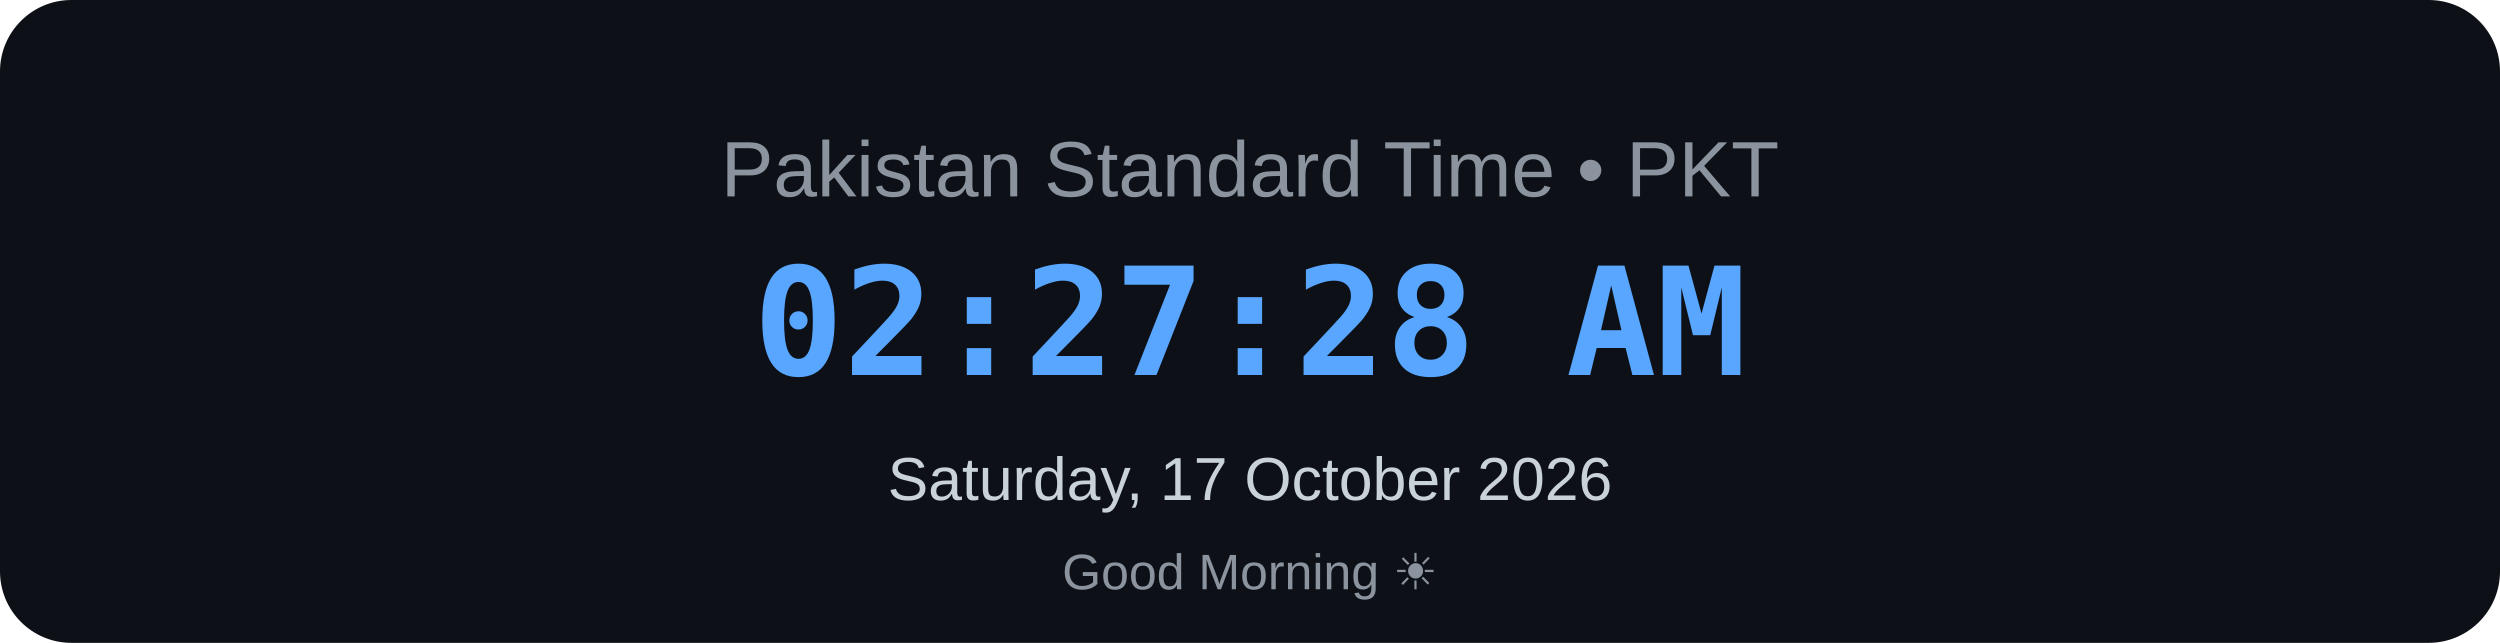
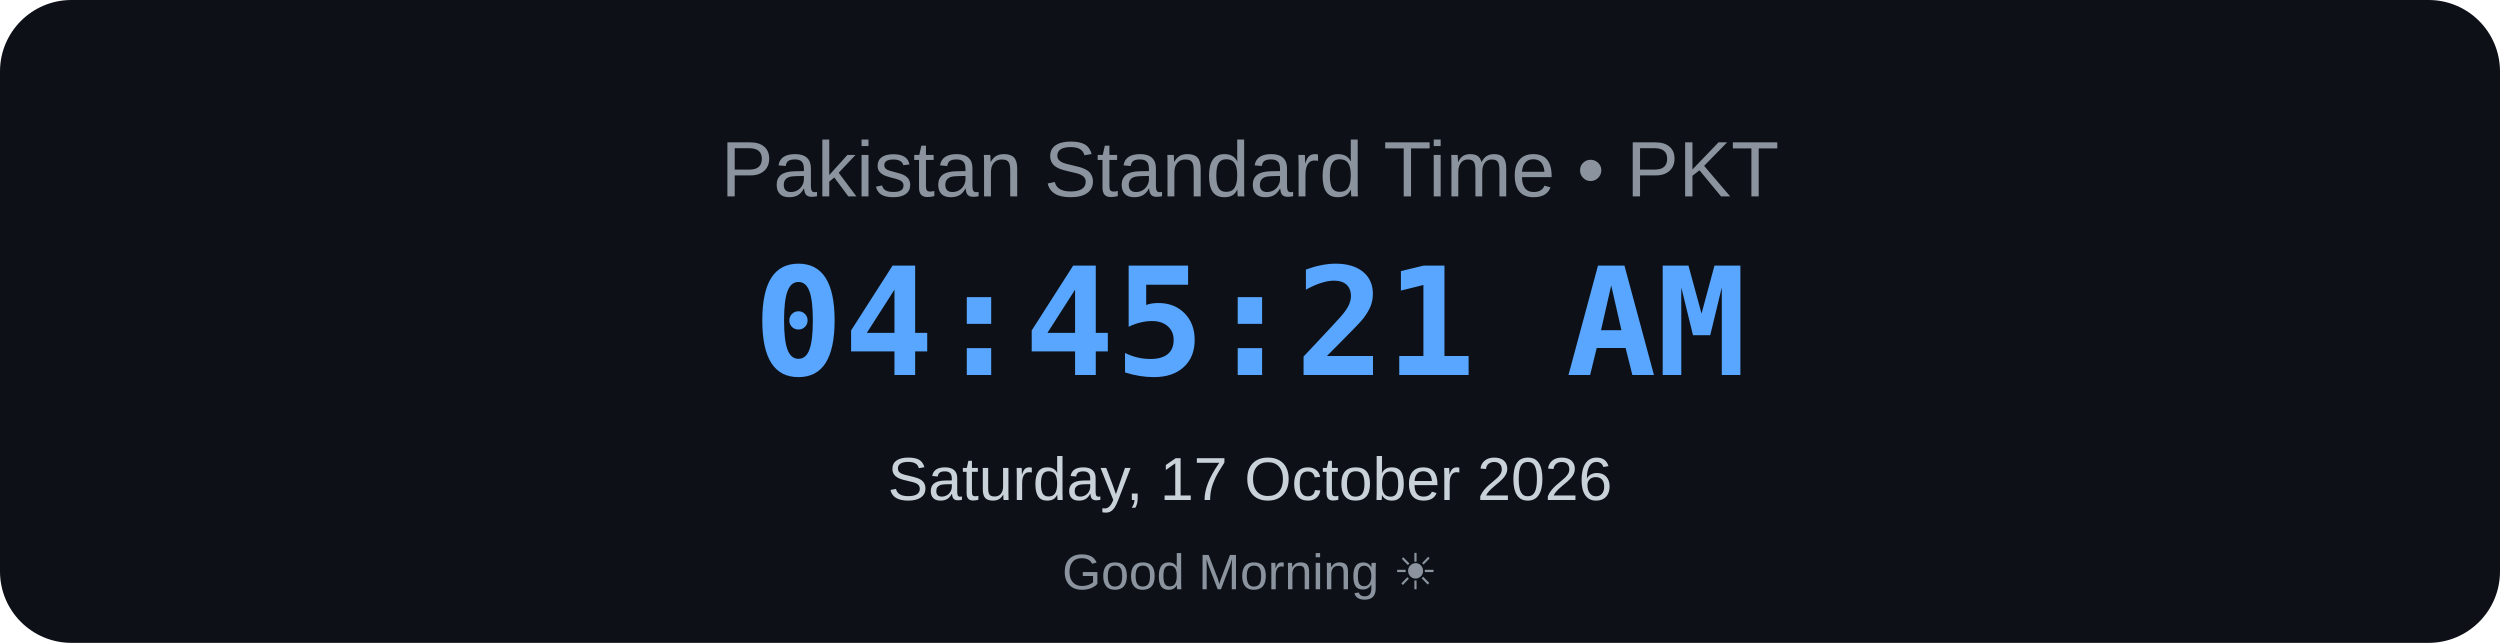
<svg xmlns="http://www.w3.org/2000/svg" width="700" height="180" viewBox="0 0 700 180">
  <rect width="700" height="180" rx="20" fill="#0d1117" />
  <text x="350" y="55" text-anchor="middle" font-family="Arial, sans-serif" font-size="22" fill="#8b949e">
    Pakistan Standard Time • PKT
</text>
  <text x="350" y="105" text-anchor="middle" font-family="monospace" font-size="42" font-weight="bold" fill="#58a6ff">
-     02:27:28 AM
+     04:45:21 AM
</text>
  <text x="350" y="140" text-anchor="middle" font-family="Arial, sans-serif" font-size="17" fill="#c9d1d9">
    Saturday, 17 October 2026
</text>
  <text x="350" y="165" text-anchor="middle" font-family="Arial, sans-serif" font-size="14" fill="#8b949e">
    Good Morning ☀
</text>
</svg>
